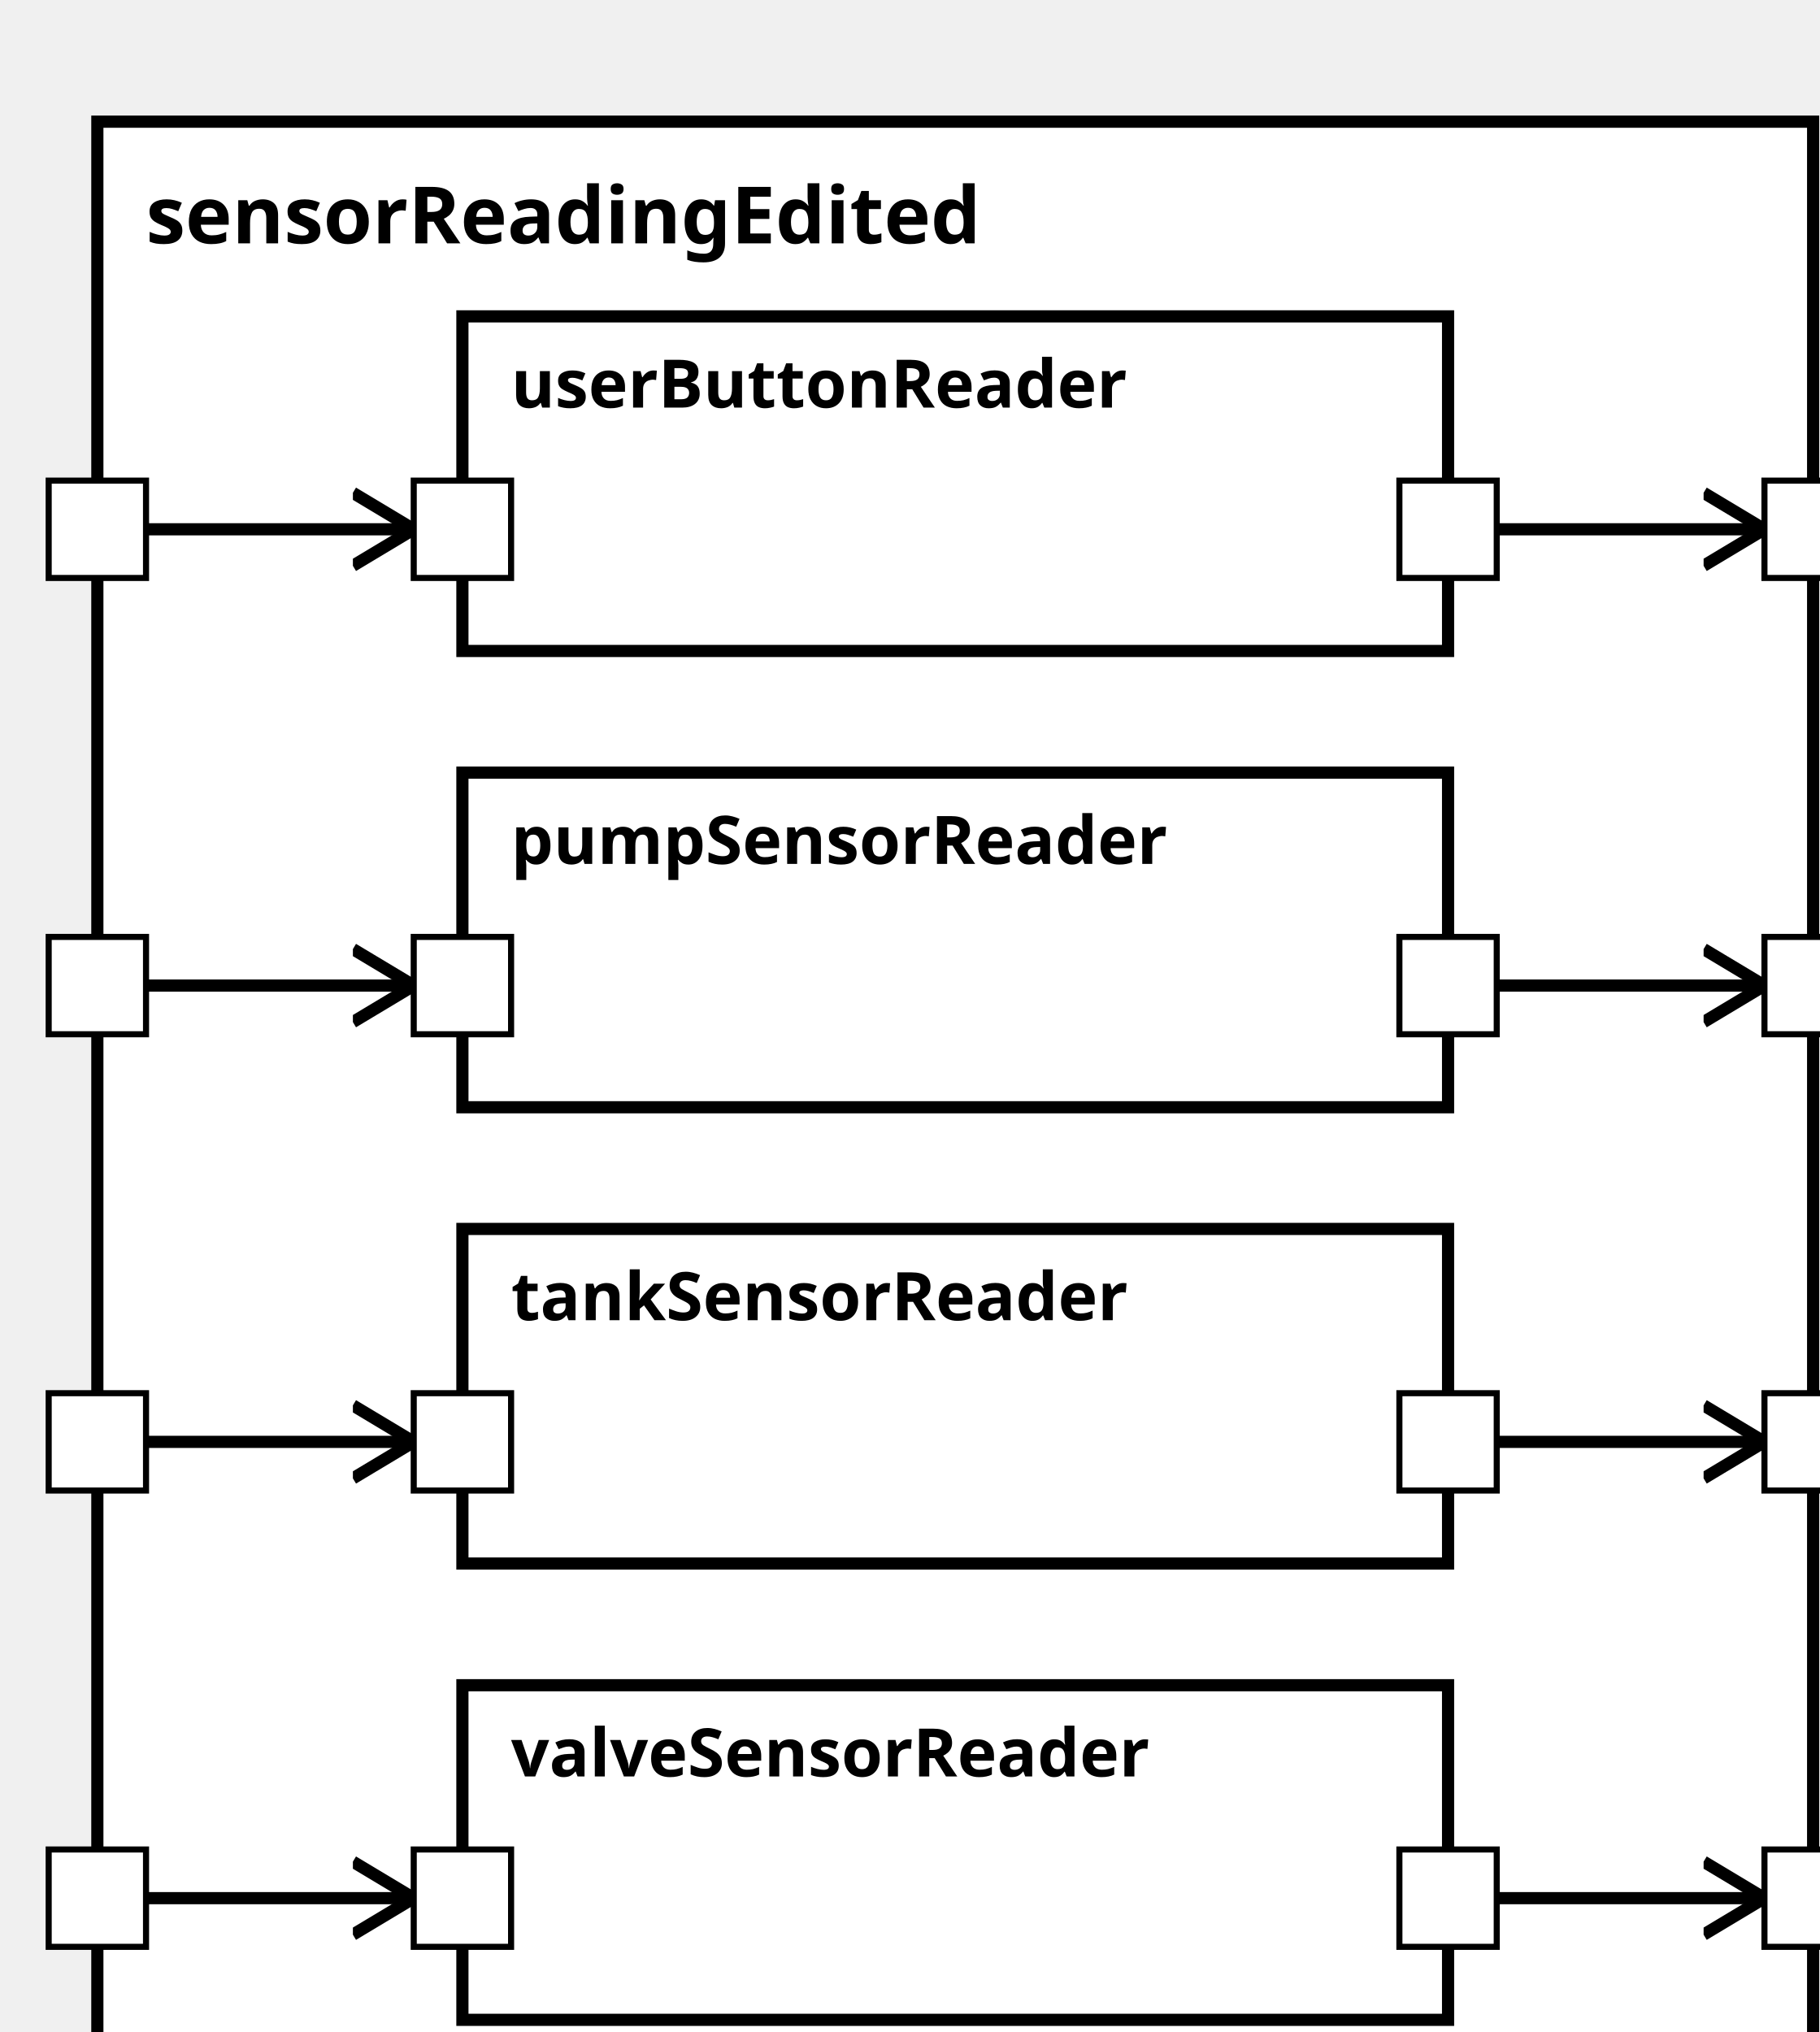
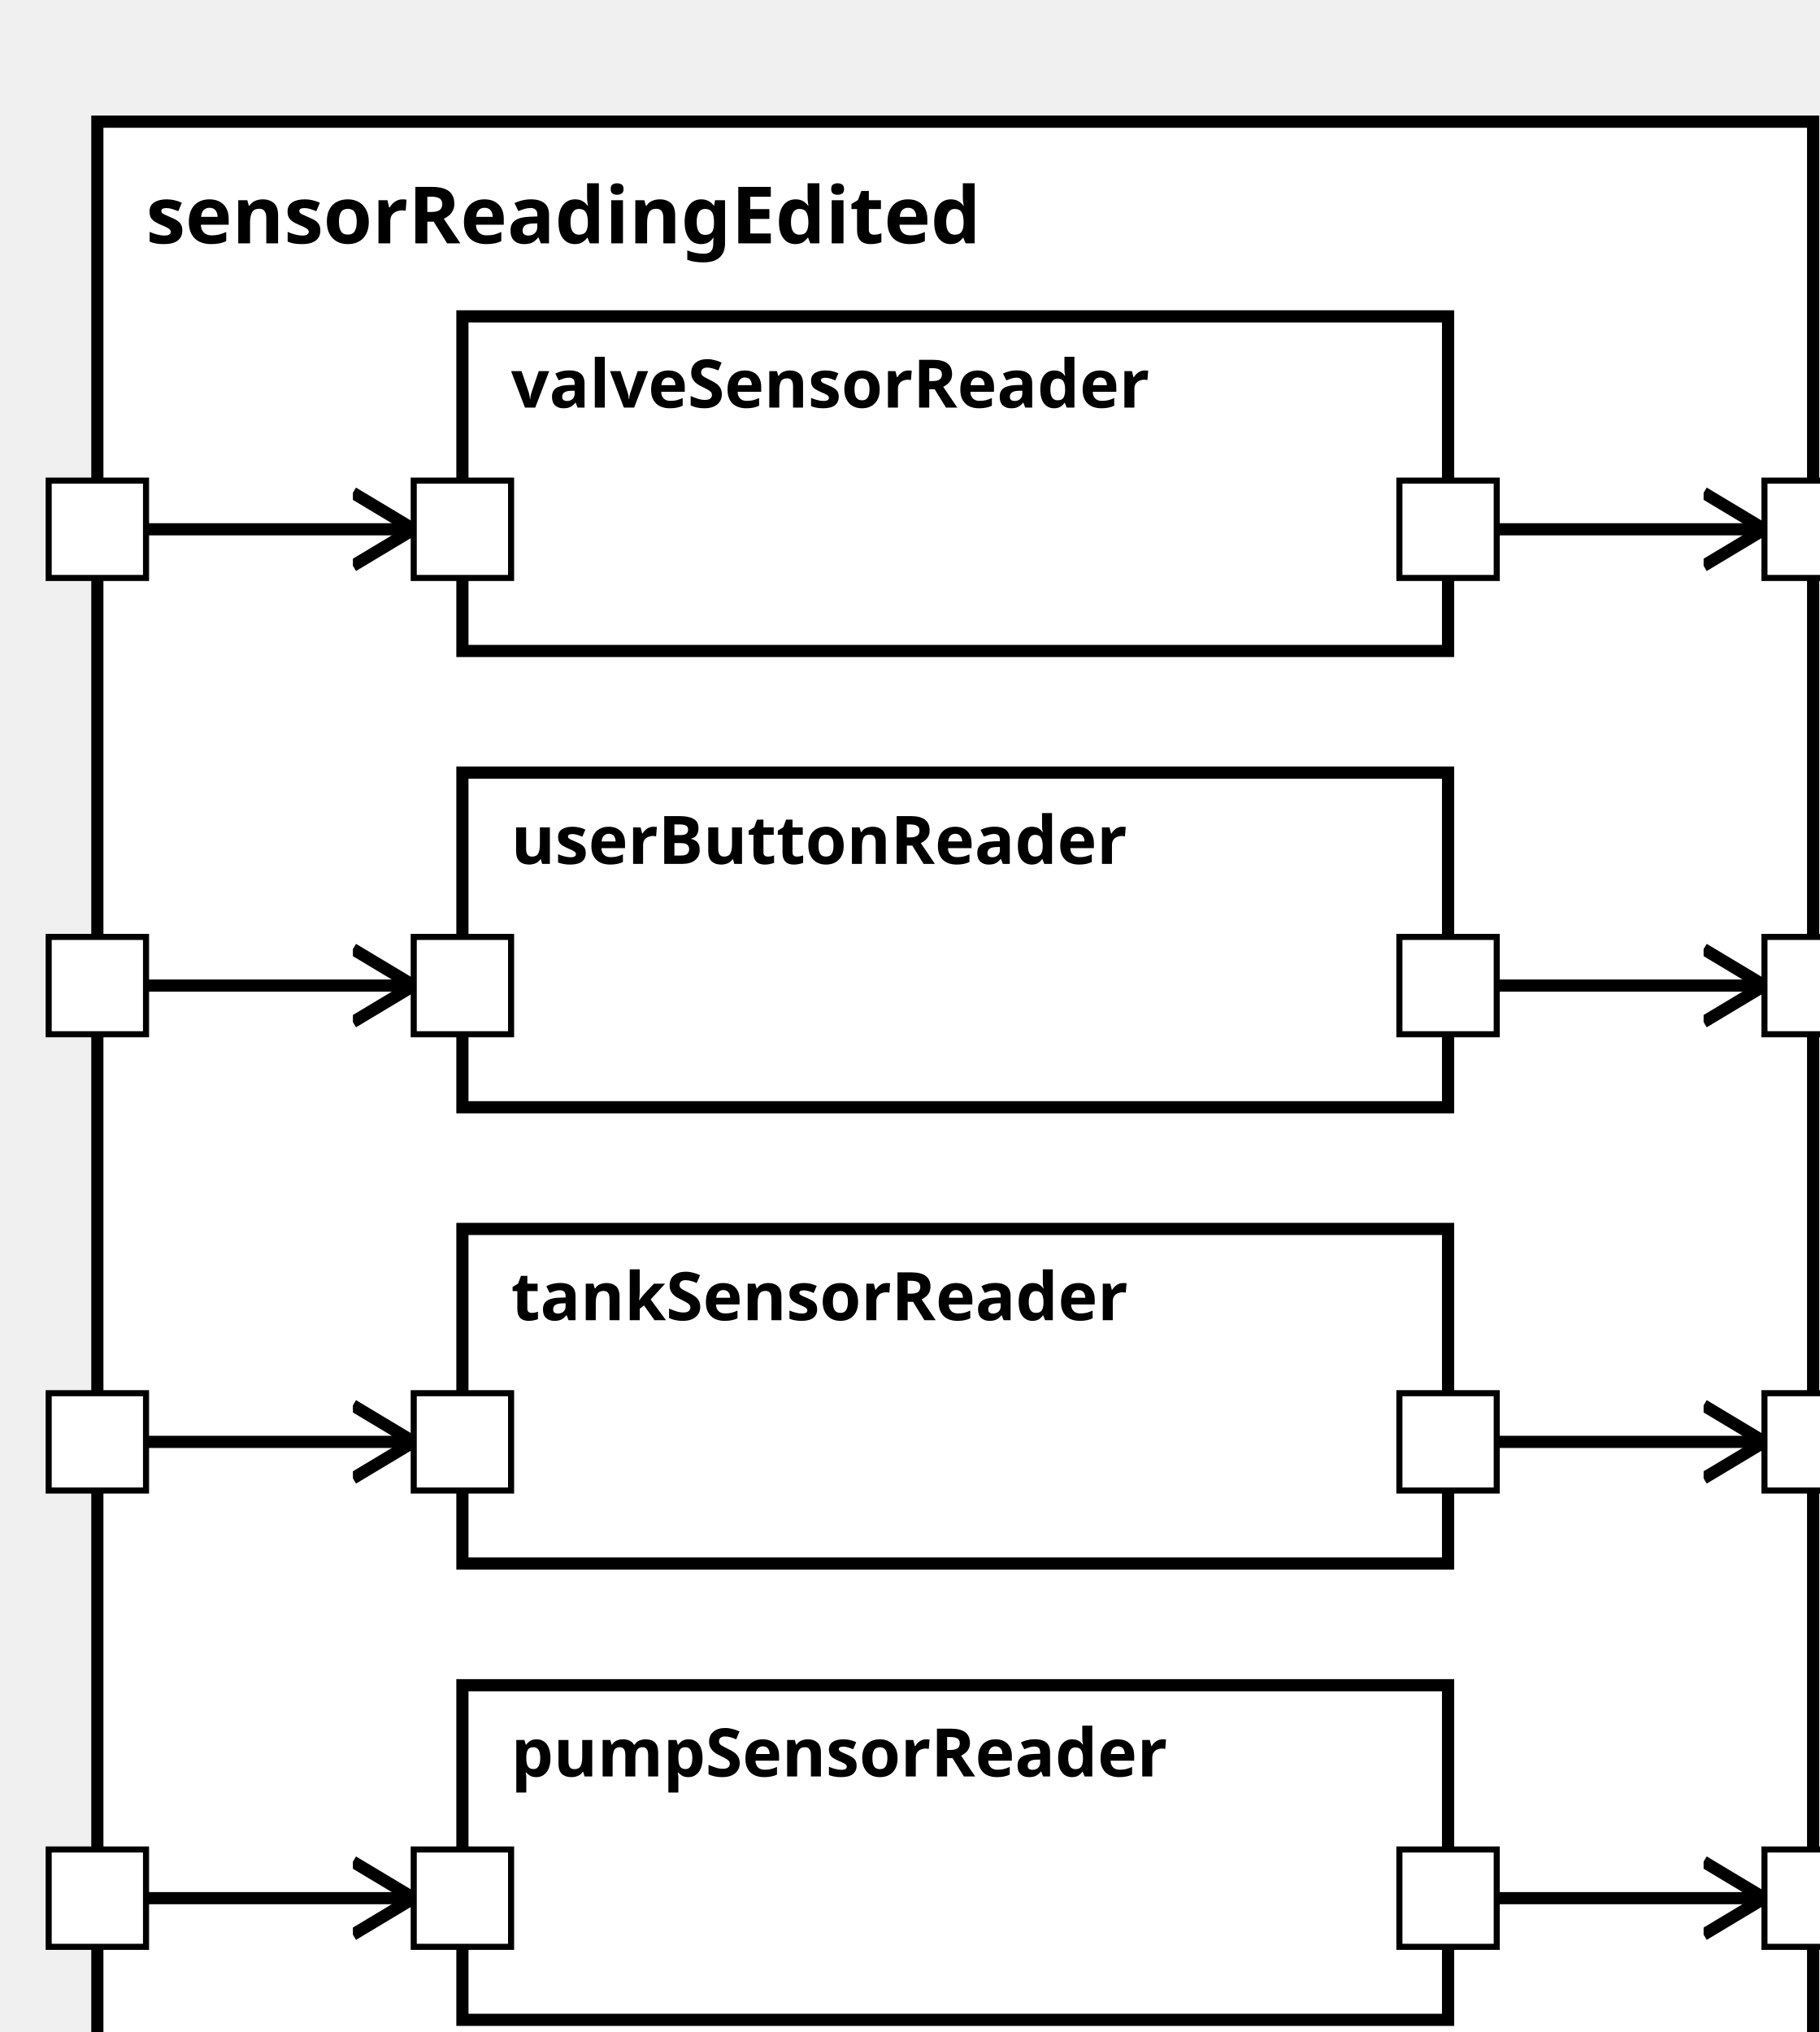
<svg xmlns="http://www.w3.org/2000/svg" xmlns:xlink="http://www.w3.org/1999/xlink" width="100%" height="100%" version="1.1">
  <svg version="1.1">
    <g transform="translate(16 20)">
      <rect id="62" width="282" height="332" style="fill:white;stroke:black;stroke-width:2;fill-opacity:1.0;stroke-opacity:1.0" />
      <text x="8" y="20" style="font-weight: bold" font-family="Verdana" font-size="13" fill="black">
            sensorReadingEdited
    </text>
    </g>
  </svg>
-   <g transform="translate(76 127)">
-     <rect data-name="pumpStationExample.sensorReadingEdited.pumpSensorReader" id="65" width="162" height="55" style="fill:white;stroke:black;stroke-width:2;fill-opacity:1.0;stroke-opacity:1.0" />
+   <g transform="translate(76 277)">
+     <rect data-name="pumpStationExample.sensorReadingEdited.pumpSensorReader" id="67" width="162" height="55" style="fill:white;stroke:black;stroke-width:2;fill-opacity:1.0;stroke-opacity:1.0" />
    <text x="8" y="15" alignment-baseline="middle" style="font-weight: bold" font-family="Verdana" font-size="11" fill="black">
    pumpSensorReader
    </text>
  </g>
-   <g transform="translate(76 52)">
-     <rect data-name="pumpStationExample.sensorReadingEdited.userButtonReader" id="64" width="162" height="55" style="fill:white;stroke:black;stroke-width:2;fill-opacity:1.0;stroke-opacity:1.0" />
+   <g transform="translate(76 127)">
+     <rect data-name="pumpStationExample.sensorReadingEdited.userButtonReader" id="65" width="162" height="55" style="fill:white;stroke:black;stroke-width:2;fill-opacity:1.0;stroke-opacity:1.0" />
    <text x="8" y="15" alignment-baseline="middle" style="font-weight: bold" font-family="Verdana" font-size="11" fill="black">
    userButtonReader
    </text>
  </g>
  <g transform="translate(76 202)">
    <rect data-name="pumpStationExample.sensorReadingEdited.tankSensorReader" id="66" width="162" height="55" style="fill:white;stroke:black;stroke-width:2;fill-opacity:1.0;stroke-opacity:1.0" />
    <text x="8" y="15" alignment-baseline="middle" style="font-weight: bold" font-family="Verdana" font-size="11" fill="black">
    tankSensorReader
    </text>
  </g>
-   <g transform="translate(76 277)">
-     <rect data-name="pumpStationExample.sensorReadingEdited.valveSensorReader" id="67" width="162" height="55" style="fill:white;stroke:black;stroke-width:2;fill-opacity:1.0;stroke-opacity:1.0" />
+   <g transform="translate(76 52)">
+     <rect data-name="pumpStationExample.sensorReadingEdited.valveSensorReader" id="64" width="162" height="55" style="fill:white;stroke:black;stroke-width:2;fill-opacity:1.0;stroke-opacity:1.0" />
    <text x="8" y="15" alignment-baseline="middle" style="font-weight: bold" font-family="Verdana" font-size="11" fill="black">
    valveSensorReader
    </text>
  </g>
  <defs>
    <marker id="0,0,0" markerWidth="13" markerHeight="13" refX="5" refY="5" orient="auto">
      <polyline points="0,2 5,5 0,8" style="fill:none; stroke:rgb(0,0,0);                     stroke-width:1" />
    </marker>
  </defs>
+   <line stroke-linecap="square" x1="238" y1="312" x2="290" y2="312" style="stroke:rgb(0, 0,0);             stroke-width:2;                 marker-end: url(#0,0,0)             " />
  <line stroke-linecap="square" x1="238" y1="162" x2="290" y2="162" style="stroke:rgb(0, 0,0);             stroke-width:2;                 marker-end: url(#0,0,0)             " />
  <line stroke-linecap="square" x1="238" y1="87" x2="290" y2="87" style="stroke:rgb(0, 0,0);             stroke-width:2;                 marker-end: url(#0,0,0)             " />
-   <line stroke-linecap="square" x1="238" y1="312" x2="290" y2="312" style="stroke:rgb(0, 0,0);             stroke-width:2;                 marker-end: url(#0,0,0)             " />
  <line stroke-linecap="square" x1="238" y1="237" x2="290" y2="237" style="stroke:rgb(0, 0,0);             stroke-width:2;                 marker-end: url(#0,0,0)             " />
+   <line stroke-linecap="square" x1="16" y1="312" x2="68" y2="312" style="stroke:rgb(0, 0,0);             stroke-width:2;                 marker-end: url(#0,0,0)             " />
  <line stroke-linecap="square" x1="16" y1="162" x2="68" y2="162" style="stroke:rgb(0, 0,0);             stroke-width:2;                 marker-end: url(#0,0,0)             " />
+   <line stroke-linecap="square" x1="16" y1="237" x2="68" y2="237" style="stroke:rgb(0, 0,0);             stroke-width:2;                 marker-end: url(#0,0,0)             " />
  <line stroke-linecap="square" x1="16" y1="87" x2="68" y2="87" style="stroke:rgb(0, 0,0);             stroke-width:2;                 marker-end: url(#0,0,0)             " />
-   <line stroke-linecap="square" x1="16" y1="237" x2="68" y2="237" style="stroke:rgb(0, 0,0);             stroke-width:2;                 marker-end: url(#0,0,0)             " />
-   <line stroke-linecap="square" x1="16" y1="312" x2="68" y2="312" style="stroke:rgb(0, 0,0);             stroke-width:2;                 marker-end: url(#0,0,0)             " />
  <defs>
    <rect id="port" x="0" y="0" width="16" height="16" style="fill:white;stroke:rgb(0,0,0);stroke-width:1;fill-opacity:1.0;stroke-opacity:1.0" />
  </defs>
-   <use x="8" y="79" xlink:href="#port" />
-   <text text-anchor="end" alignment-baseline="middle" x="4" y="89" transform="rotate(0,4,89)" style="font-weight: regular" font-family="Verdana" font-size="9" fill="black">
+   <use x="8" y="154" xlink:href="#port" />
+   <text text-anchor="end" alignment-baseline="middle" x="4" y="164" transform="rotate(0,4,164)" style="font-weight: regular" font-family="Verdana" font-size="9" fill="black">

</text>
  <use x="8" y="229" xlink:href="#port" />
  <text text-anchor="end" alignment-baseline="middle" x="4" y="239" transform="rotate(0,4,239)" style="font-weight: regular" font-family="Verdana" font-size="9" fill="black">

</text>
-   <use x="8" y="154" xlink:href="#port" />
-   <text text-anchor="end" alignment-baseline="middle" x="4" y="164" transform="rotate(0,4,164)" style="font-weight: regular" font-family="Verdana" font-size="9" fill="black">
+   <use x="8" y="304" xlink:href="#port" />
+   <text text-anchor="end" alignment-baseline="middle" x="4" y="314" transform="rotate(0,4,314)" style="font-weight: regular" font-family="Verdana" font-size="9" fill="black">

</text>
-   <use x="8" y="304" xlink:href="#port" />
-   <text text-anchor="end" alignment-baseline="middle" x="4" y="314" transform="rotate(0,4,314)" style="font-weight: regular" font-family="Verdana" font-size="9" fill="black">
+   <use x="8" y="79" xlink:href="#port" />
+   <text text-anchor="end" alignment-baseline="middle" x="4" y="89" transform="rotate(0,4,89)" style="font-weight: regular" font-family="Verdana" font-size="9" fill="black">
+ 
+ </text>
+   <use x="290" y="304" xlink:href="#port" />
+   <text text-anchor="start" alignment-baseline="middle" x="310" y="314" transform="rotate(0,310,314)" style="font-weight: regular" font-family="Verdana" font-size="9" fill="black">

</text>
  <use x="290" y="154" xlink:href="#port" />
  <text text-anchor="start" alignment-baseline="middle" x="310" y="164" transform="rotate(0,310,164)" style="font-weight: regular" font-family="Verdana" font-size="9" fill="black">

</text>
  <use x="290" y="79" xlink:href="#port" />
  <text text-anchor="start" alignment-baseline="middle" x="310" y="89" transform="rotate(0,310,89)" style="font-weight: regular" font-family="Verdana" font-size="9" fill="black">

</text>
-   <use x="290" y="304" xlink:href="#port" />
-   <text text-anchor="start" alignment-baseline="middle" x="310" y="314" transform="rotate(0,310,314)" style="font-weight: regular" font-family="Verdana" font-size="9" fill="black">
+   <use x="290" y="229" xlink:href="#port" />
+   <text text-anchor="start" alignment-baseline="middle" x="310" y="239" transform="rotate(0,310,239)" style="font-weight: regular" font-family="Verdana" font-size="9" fill="black">

</text>
-   <use x="290" y="229" xlink:href="#port" />
-   <text text-anchor="start" alignment-baseline="middle" x="310" y="239" transform="rotate(0,310,239)" style="font-weight: regular" font-family="Verdana" font-size="9" fill="black">
+   <use x="68" y="304" xlink:href="#port" />
+   <text text-anchor="start" alignment-baseline="middle" x="87" y="314" transform="rotate(0,87,314)" style="font-weight: regular" font-family="Verdana" font-size="9" fill="black">
+ 
+ </text>
+   <use x="230" y="304" xlink:href="#port" />
+   <text text-anchor="end" alignment-baseline="middle" x="227" y="314" transform="rotate(0,227,314)" style="font-weight: regular" font-family="Verdana" font-size="9" fill="black">

</text>
  <use x="68" y="154" xlink:href="#port" />
  <text text-anchor="start" alignment-baseline="middle" x="87" y="164" transform="rotate(0,87,164)" style="font-weight: regular" font-family="Verdana" font-size="9" fill="black">

</text>
  <use x="230" y="154" xlink:href="#port" />
  <text text-anchor="end" alignment-baseline="middle" x="227" y="164" transform="rotate(0,227,164)" style="font-weight: regular" font-family="Verdana" font-size="9" fill="black">

</text>
+   <use x="68" y="229" xlink:href="#port" />
+   <text text-anchor="start" alignment-baseline="middle" x="87" y="239" transform="rotate(0,87,239)" style="font-weight: regular" font-family="Verdana" font-size="9" fill="black">
+ 
+ </text>
+   <use x="230" y="229" xlink:href="#port" />
+   <text text-anchor="end" alignment-baseline="middle" x="227" y="239" transform="rotate(0,227,239)" style="font-weight: regular" font-family="Verdana" font-size="9" fill="black">
+ 
+ </text>
  <use x="68" y="79" xlink:href="#port" />
  <text text-anchor="start" alignment-baseline="middle" x="87" y="89" transform="rotate(0,87,89)" style="font-weight: regular" font-family="Verdana" font-size="9" fill="black">

</text>
  <use x="230" y="79" xlink:href="#port" />
  <text text-anchor="end" alignment-baseline="middle" x="227" y="89" transform="rotate(0,227,89)" style="font-weight: regular" font-family="Verdana" font-size="9" fill="black">

</text>
-   <use x="68" y="229" xlink:href="#port" />
-   <text text-anchor="start" alignment-baseline="middle" x="87" y="239" transform="rotate(0,87,239)" style="font-weight: regular" font-family="Verdana" font-size="9" fill="black">
- 
- </text>
-   <use x="230" y="229" xlink:href="#port" />
-   <text text-anchor="end" alignment-baseline="middle" x="227" y="239" transform="rotate(0,227,239)" style="font-weight: regular" font-family="Verdana" font-size="9" fill="black">
- 
- </text>
-   <use x="68" y="304" xlink:href="#port" />
-   <text text-anchor="start" alignment-baseline="middle" x="87" y="314" transform="rotate(0,87,314)" style="font-weight: regular" font-family="Verdana" font-size="9" fill="black">
- 
- </text>
-   <use x="230" y="304" xlink:href="#port" />
-   <text text-anchor="end" alignment-baseline="middle" x="227" y="314" transform="rotate(0,227,314)" style="font-weight: regular" font-family="Verdana" font-size="9" fill="black">
- 
- </text>
</svg>
